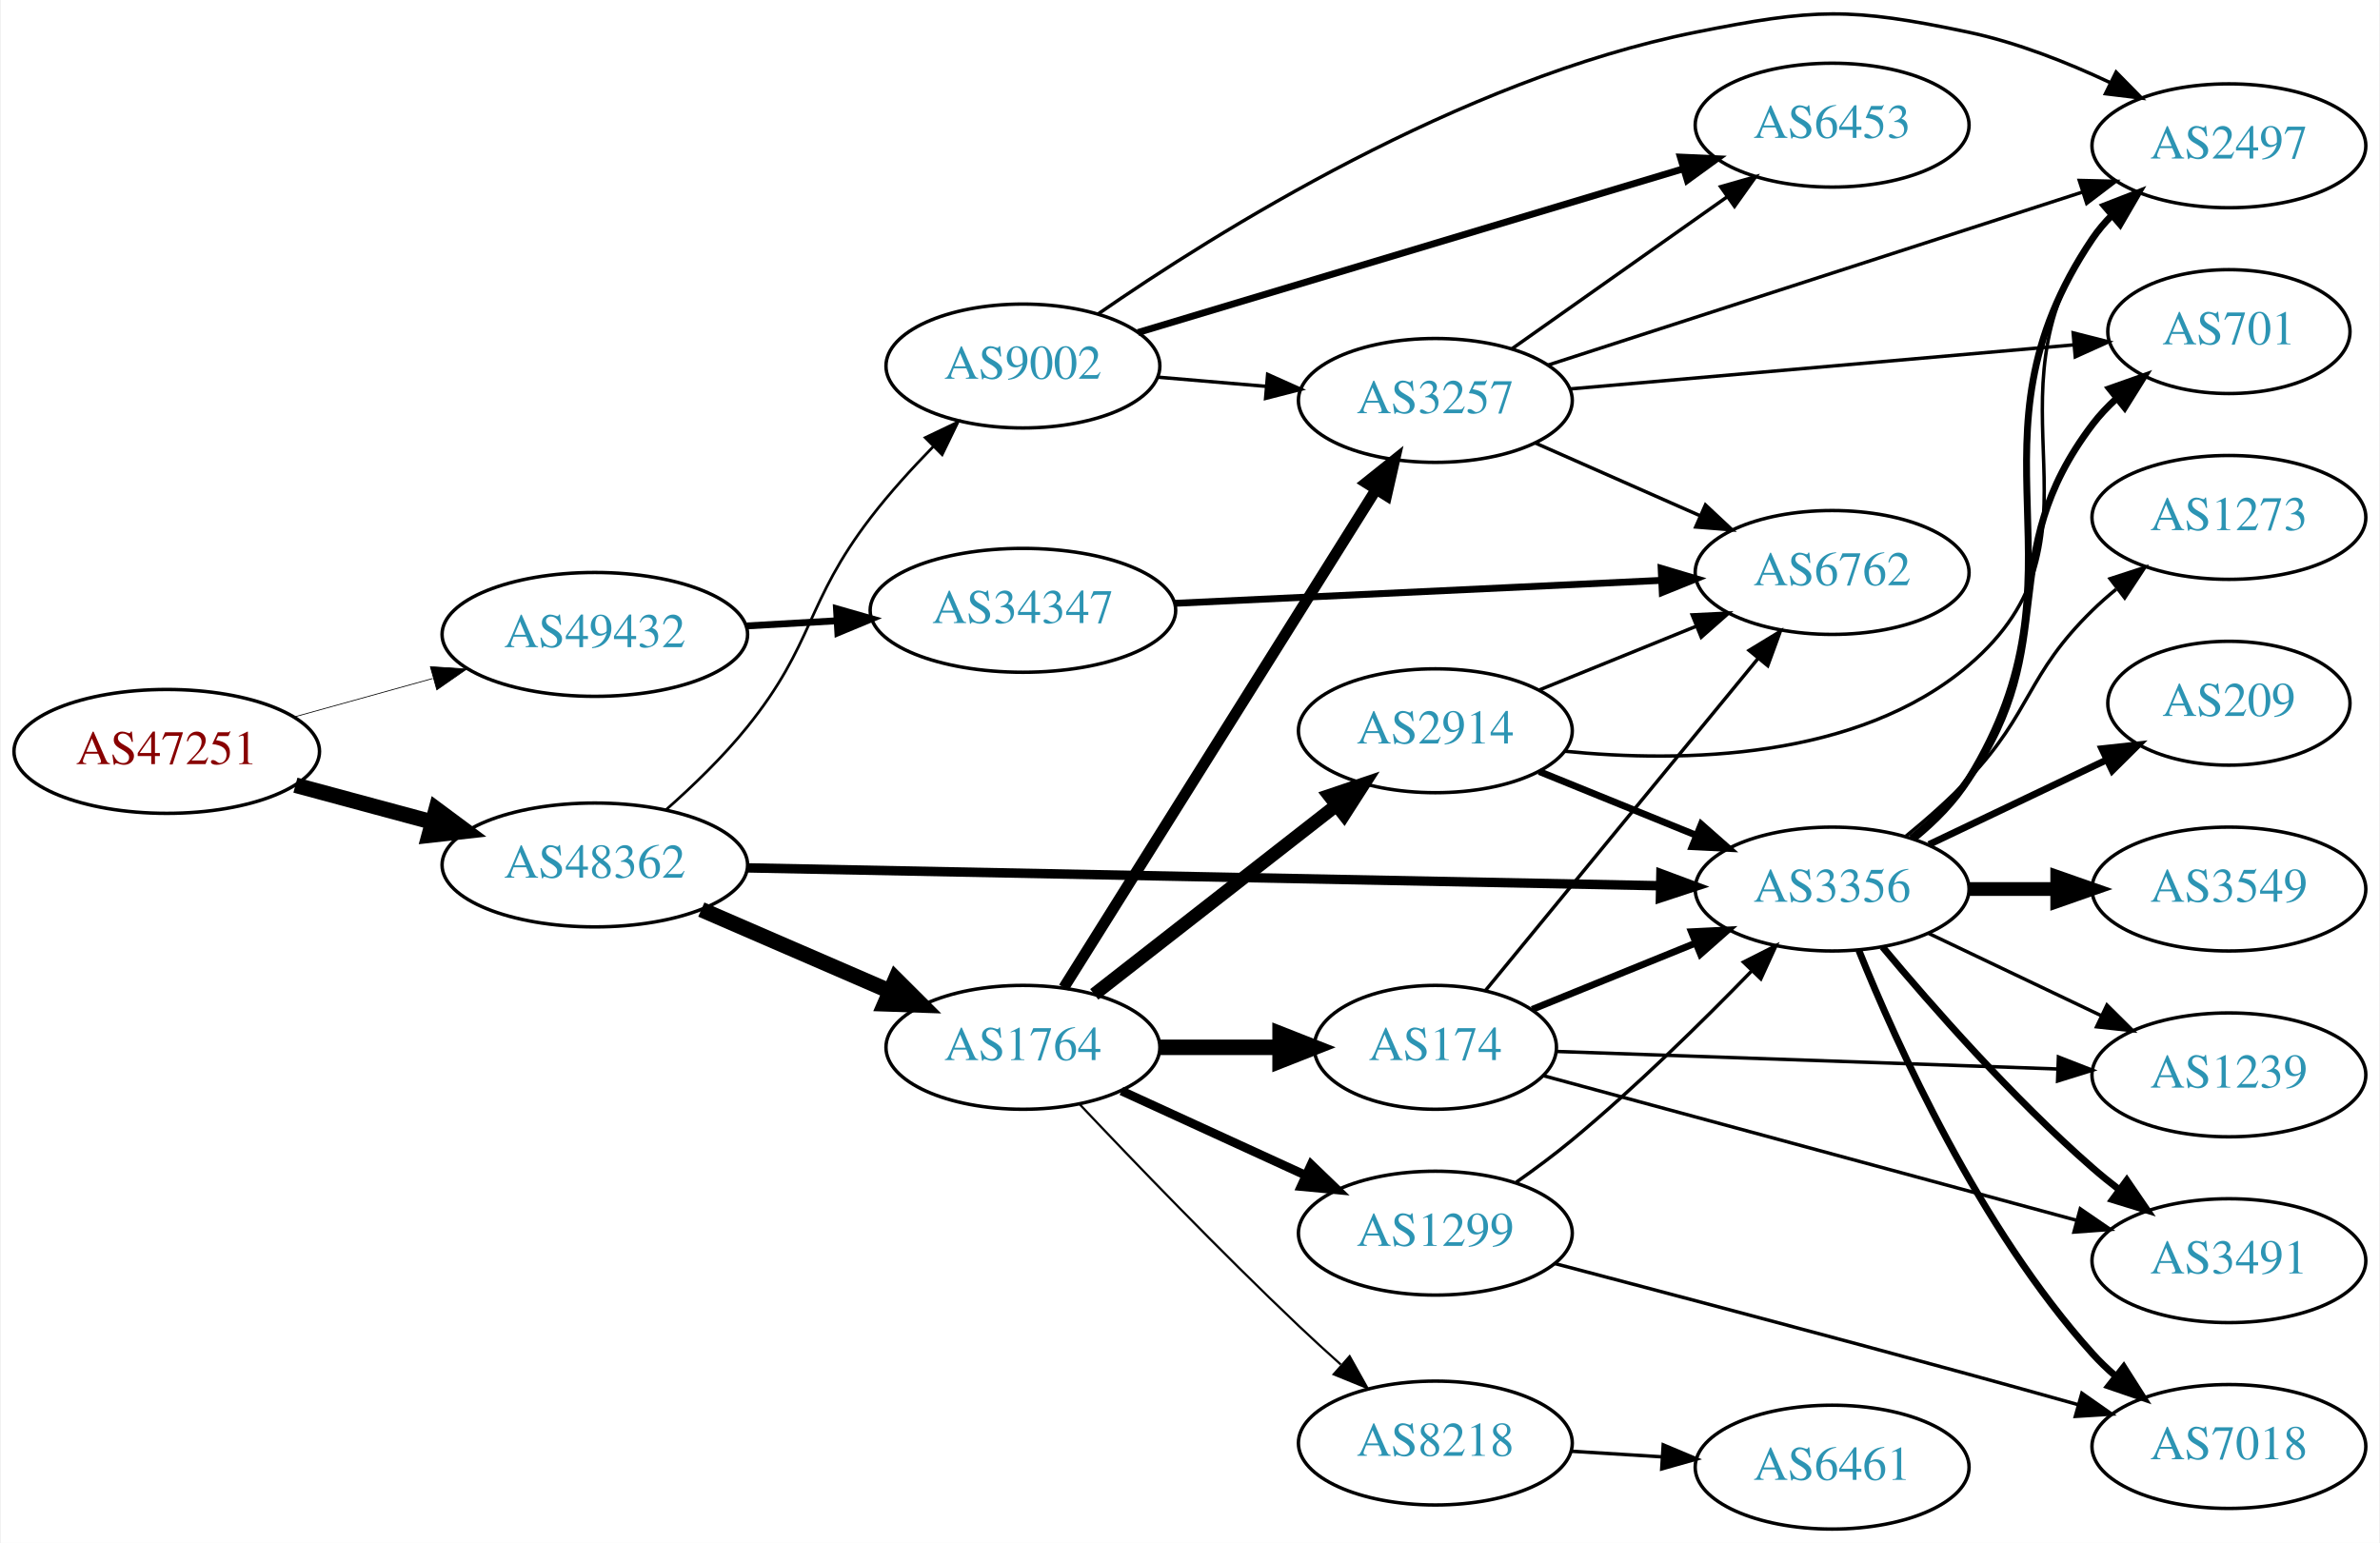
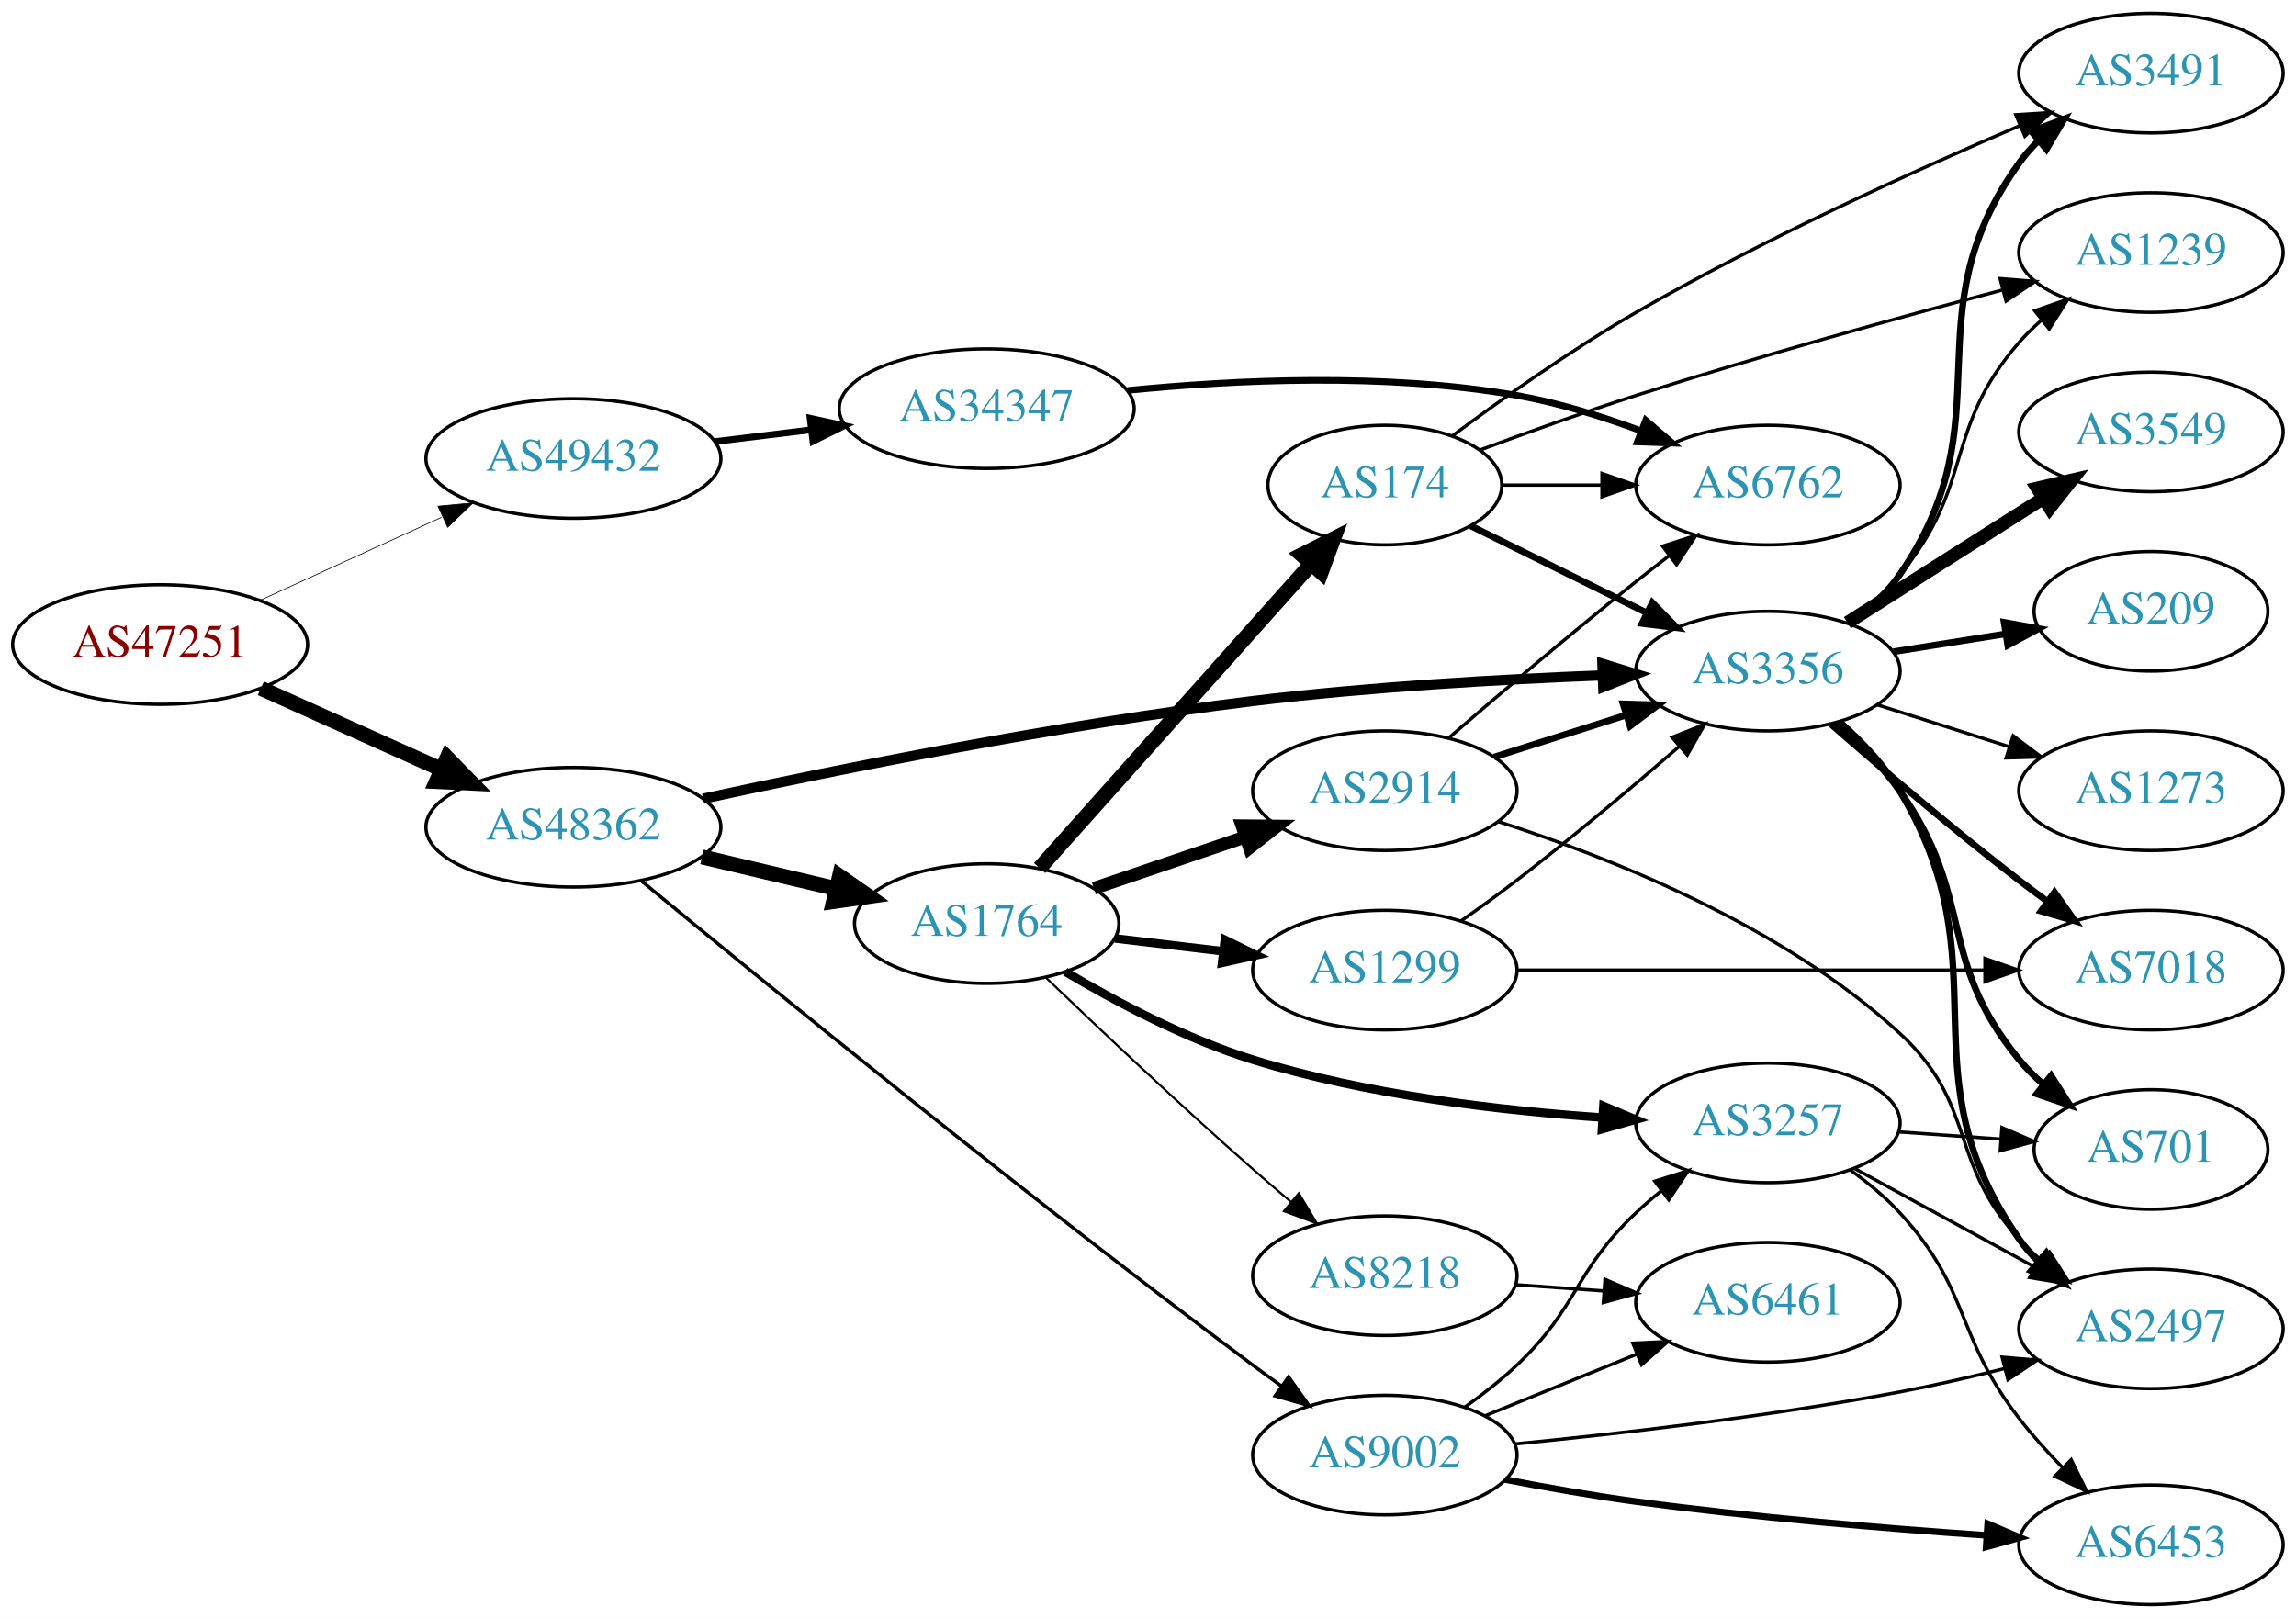
- <svg xmlns="http://www.w3.org/2000/svg" xmlns:xlink="http://www.w3.org/1999/xlink" width="691pt" height="448pt" viewBox="0.00 0.00 691.06 448.37">
-   <g id="graph0" class="graph" transform="scale(1 1) rotate(0) translate(4 444.368)">
-     <polygon fill="white" stroke="none" points="-4,4 -4,-444.368 687.055,-444.368 687.055,4 -4,4" />
+ <svg xmlns="http://www.w3.org/2000/svg" xmlns:xlink="http://www.w3.org/1999/xlink" width="691pt" height="487pt" viewBox="0.00 0.00 691.06 487.00">
+   <g id="graph0" class="graph" transform="scale(1 1) rotate(0) translate(4 483)">
+     <polygon fill="white" stroke="none" points="-4,4 -4,-483 687.055,-483 687.055,4 -4,4" />
    <g id="node1" class="node">
      <g id="a_node1">
        <a xlink:href="/asn/47251" xlink:title="AS47251 ~ VLBGIT Friesenecker e.U. [AT]">
-           <ellipse fill="#ffffff" stroke="black" cx="44.196" cy="-226" rx="44.393" ry="18" />
-           <text text-anchor="middle" x="44.196" y="-222.3" font-family="Times,serif" font-size="14.00" fill="#880000">AS47251</text>
+           <ellipse fill="#ffffff" stroke="black" cx="44.196" cy="-289" rx="44.393" ry="18" />
+           <text text-anchor="middle" x="44.196" y="-285.3" font-family="Times,serif" font-size="14.00" fill="#880000">AS47251</text>
        </a>
      </g>
    </g>
    <g id="node2" class="node">
      <g id="a_node2">
        <a xlink:href="/asn/48362" xlink:title="AS48362 ~ Stadtwerke Feldkirch [AT]">
-           <ellipse fill="#ffffff" stroke="black" cx="168.588" cy="-193" rx="44.393" ry="18" />
-           <text text-anchor="middle" x="168.588" y="-189.3" font-family="Times,serif" font-size="14.00" fill="#2c94b3">AS48362</text>
+           <ellipse fill="#ffffff" stroke="black" cx="168.588" cy="-234" rx="44.393" ry="18" />
+           <text text-anchor="middle" x="168.588" y="-230.3" font-family="Times,serif" font-size="14.00" fill="#2c94b3">AS48362</text>
        </a>
      </g>
    </g>
    <g id="edge1" class="edge">
-       <path fill="none" stroke="black" stroke-width="4.5" d="M81.586,-216.188C94.052,-212.827 108.171,-209.02 121.312,-205.477" />
-       <polygon fill="black" stroke="black" stroke-width="4.5" points="122.497,-209.236 131.127,-202.831 120.447,-201.633 122.497,-209.236" />
+       <path fill="none" stroke="black" stroke-width="4.5" d="M74.512,-275.826C90.742,-268.533 111.123,-259.374 128.673,-251.488" />
+       <polygon fill="black" stroke="black" stroke-width="4.5" points="130.58,-254.947 138.087,-247.257 127.352,-247.764 130.58,-254.947" />
    </g>
    <g id="node3" class="node">
      <g id="a_node3">
        <a xlink:href="/asn/49432" xlink:title="AS49432 ~ schallert.com e.U. [AT]">
-           <ellipse fill="#ffffff" stroke="black" cx="168.588" cy="-260" rx="44.393" ry="18" />
-           <text text-anchor="middle" x="168.588" y="-256.3" font-family="Times,serif" font-size="14.00" fill="#2c94b3">AS49432</text>
+           <ellipse fill="#ffffff" stroke="black" cx="168.588" cy="-345" rx="44.393" ry="18" />
+           <text text-anchor="middle" x="168.588" y="-341.3" font-family="Times,serif" font-size="14.00" fill="#2c94b3">AS49432</text>
        </a>
      </g>
    </g>
    <g id="edge2" class="edge">
-       <path fill="none" stroke="black" stroke-width="0.22" d="M81.256,-236.017C93.842,-239.514 108.146,-243.487 121.44,-247.18" />
-       <polygon fill="black" stroke="black" stroke-width="0.22" points="120.791,-250.633 131.363,-249.937 122.665,-243.888 120.791,-250.633" />
+       <path fill="none" stroke="black" stroke-width="0.214" d="M74.201,-302.271C90.544,-309.749 111.168,-319.185 128.875,-327.287" />
+       <polygon fill="black" stroke="black" stroke-width="0.214" points="127.817,-330.652 138.367,-331.63 130.73,-324.287 127.817,-330.652" />
    </g>
    <g id="node4" class="node">
      <g id="a_node4">
        <a xlink:href="/asn/1764" xlink:title="AS1764 ~ NEXTLAYER-AS [AT]">
-           <ellipse fill="#ffffff" stroke="black" cx="292.98" cy="-140" rx="39.794" ry="18" />
-           <text text-anchor="middle" x="292.98" y="-136.3" font-family="Times,serif" font-size="14.00" fill="#2c94b3">AS1764</text>
+           <ellipse fill="#ffffff" stroke="black" cx="292.98" cy="-205" rx="39.794" ry="18" />
+           <text text-anchor="middle" x="292.98" y="-201.3" font-family="Times,serif" font-size="14.00" fill="#2c94b3">AS1764</text>
        </a>
      </g>
    </g>
    <g id="edge3" class="edge">
-       <path fill="none" stroke="black" stroke-width="4.5" d="M199.529,-180.035C216.009,-172.898 236.624,-163.971 254.202,-156.359" />
-       <polygon fill="black" stroke="black" stroke-width="4.5" points="255.999,-159.872 263.61,-152.285 252.869,-152.646 255.999,-159.872" />
+       <path fill="none" stroke="black" stroke-width="4.5" d="M207.309,-225.062C220.07,-222.039 234.437,-218.635 247.662,-215.501" />
+       <polygon fill="black" stroke="black" stroke-width="4.5" points="248.685,-219.305 257.508,-213.168 246.87,-211.642 248.685,-219.305" />
    </g>
    <g id="node5" class="node">
      <g id="a_node5">
        <a xlink:href="/asn/3356" xlink:title="AS3356 ~ Level 3 Parent, LLC [US]">
-           <ellipse fill="#ffffff" stroke="black" cx="528.116" cy="-186" rx="39.794" ry="18" />
-           <text text-anchor="middle" x="528.116" y="-182.3" font-family="Times,serif" font-size="14.00" fill="#2c94b3">AS3356</text>
+           <ellipse fill="#ffffff" stroke="black" cx="528.116" cy="-281" rx="39.794" ry="18" />
+           <text text-anchor="middle" x="528.116" y="-277.3" font-family="Times,serif" font-size="14.00" fill="#2c94b3">AS3356</text>
        </a>
      </g>
    </g>
    <g id="edge4" class="edge">
-       <path fill="none" stroke="black" stroke-width="2.739" d="M213.071,-192.149C279.981,-190.839 407.783,-188.336 477.961,-186.962" />
-       <polygon fill="black" stroke="black" stroke-width="2.739" points="478.368,-190.455 488.298,-186.76 478.231,-183.457 478.368,-190.455" />
+       <path fill="none" stroke="black" stroke-width="3.068" d="M207.638,-242.59C248.371,-251.435 315.001,-264.899 373.176,-272 408.12,-276.265 447.782,-278.523 478.095,-279.711" />
+       <polygon fill="black" stroke="black" stroke-width="3.068" points="478.282,-283.22 488.404,-280.088 478.538,-276.225 478.282,-283.22" />
    </g>
    <g id="node6" class="node">
      <g id="a_node6">
        <a xlink:href="/asn/9002" xlink:title="AS9002 ~ RETN Limited [EU]">
-           <ellipse fill="#ffffff" stroke="black" cx="292.98" cy="-338" rx="39.794" ry="18" />
-           <text text-anchor="middle" x="292.98" y="-334.3" font-family="Times,serif" font-size="14.00" fill="#2c94b3">AS9002</text>
+           <ellipse fill="#ffffff" stroke="black" cx="412.823" cy="-45" rx="39.794" ry="18" />
+           <text text-anchor="middle" x="412.823" y="-41.3" font-family="Times,serif" font-size="14.00" fill="#2c94b3">AS9002</text>
        </a>
      </g>
    </g>
    <g id="edge5" class="edge">
-       <path fill="none" stroke="black" stroke-width="0.783" d="M189.261,-209.032C197.086,-215.944 205.856,-224.406 212.784,-233 232.542,-257.508 229.616,-269.028 248.784,-294 254.219,-301.08 260.695,-308.215 266.958,-314.619" />
-       <polygon fill="black" stroke="black" stroke-width="0.783" points="264.577,-317.187 274.138,-321.753 269.512,-312.222 264.577,-317.187" />
-     </g>
-     <g id="node22" class="node">
-       <g id="a_node22">
+       <path fill="none" stroke="black" stroke-width="1.023" d="M188.924,-217.95C224.733,-188.376 304.026,-123.59 373.176,-72 375.95,-69.931 378.862,-67.808 381.79,-65.707" />
+       <polygon fill="black" stroke="black" stroke-width="1.023" points="383.849,-68.538 389.987,-59.902 379.804,-62.825 383.849,-68.538" />
+     </g>
+     <g id="node23" class="node">
+       <g id="a_node23">
        <a xlink:href="/asn/34347" xlink:title="AS34347 ~ HALLAG Kommunal GmbH [AT]">
-           <ellipse fill="#ffffff" stroke="black" cx="292.98" cy="-267" rx="44.393" ry="18" />
-           <text text-anchor="middle" x="292.98" y="-263.3" font-family="Times,serif" font-size="14.00" fill="#2c94b3">AS34347</text>
+           <ellipse fill="#ffffff" stroke="black" cx="292.98" cy="-360" rx="44.393" ry="18" />
+           <text text-anchor="middle" x="292.98" y="-356.3" font-family="Times,serif" font-size="14.00" fill="#2c94b3">AS34347</text>
        </a>
      </g>
    </g>
    <g id="edge35" class="edge">
-       <path fill="none" stroke="black" stroke-width="2" d="M212.395,-262.448C220.917,-262.936 229.964,-263.453 238.784,-263.958" />
-       <polygon fill="black" stroke="black" stroke-width="2" points="238.807,-267.464 248.991,-264.541 239.207,-260.476 238.807,-267.464" />
+       <path fill="none" stroke="black" stroke-width="2" d="M211.025,-350.078C220.392,-351.226 230.452,-352.459 240.186,-353.652" />
+       <polygon fill="black" stroke="black" stroke-width="2" points="239.819,-357.133 250.17,-354.876 240.67,-350.185 239.819,-357.133" />
    </g>
    <g id="node7" class="node">
      <g id="a_node7">
        <a xlink:href="/asn/2914" xlink:title="AS2914 ~ NTT America, Inc. [US]">
-           <ellipse fill="#ffffff" stroke="black" cx="412.823" cy="-232" rx="39.794" ry="18" />
-           <text text-anchor="middle" x="412.823" y="-228.3" font-family="Times,serif" font-size="14.00" fill="#2c94b3">AS2914</text>
+           <ellipse fill="#ffffff" stroke="black" cx="412.823" cy="-245" rx="39.794" ry="18" />
+           <text text-anchor="middle" x="412.823" y="-241.3" font-family="Times,serif" font-size="14.00" fill="#2c94b3">AS2914</text>
        </a>
      </g>
    </g>
    <g id="edge6" class="edge">
-       <path fill="none" stroke="black" stroke-width="3.857" d="M313.705,-155.399C332.908,-170.391 362.279,-193.321 383.883,-210.188" />
-       <polygon fill="black" stroke="black" stroke-width="3.857" points="381.998,-213.156 392.034,-216.551 386.306,-207.638 381.998,-213.156" />
+       <path fill="none" stroke="black" stroke-width="3.857" d="M325.251,-215.614C339.234,-220.361 355.905,-226.019 370.867,-231.098" />
+       <polygon fill="black" stroke="black" stroke-width="3.857" points="369.812,-234.436 380.407,-234.336 372.062,-227.808 369.812,-234.436" />
    </g>
    <g id="node8" class="node">
      <g id="a_node8">
        <a xlink:href="/asn/174" xlink:title="AS174 ~ Cogent Communications [US]">
-           <ellipse fill="#ffffff" stroke="black" cx="412.823" cy="-140" rx="35.194" ry="18" />
-           <text text-anchor="middle" x="412.823" y="-136.3" font-family="Times,serif" font-size="14.00" fill="#2c94b3">AS174</text>
+           <ellipse fill="#ffffff" stroke="black" cx="412.823" cy="-337" rx="35.194" ry="18" />
+           <text text-anchor="middle" x="412.823" y="-333.3" font-family="Times,serif" font-size="14.00" fill="#2c94b3">AS174</text>
        </a>
      </g>
    </g>
    <g id="edge7" class="edge">
-       <path fill="none" stroke="black" stroke-width="4.5" d="M332.893,-140C343.98,-140 356.139,-140 367.522,-140" />
-       <polygon fill="black" stroke="black" stroke-width="4.5" points="367.703,-143.938 377.703,-140 367.703,-136.063 367.703,-143.938" />
+       <path fill="none" stroke="black" stroke-width="4.5" d="M308.905,-221.718C329.56,-244.854 366.973,-286.762 390.549,-313.17" />
+       <polygon fill="black" stroke="black" stroke-width="4.5" points="387.791,-315.993 397.388,-320.831 393.665,-310.749 387.791,-315.993" />
    </g>
    <g id="node9" class="node">
      <g id="a_node9">
        <a xlink:href="/asn/3257" xlink:title="AS3257 ~ GTT [DE]">
-           <ellipse fill="#ffffff" stroke="black" cx="412.823" cy="-328" rx="39.794" ry="18" />
-           <text text-anchor="middle" x="412.823" y="-324.3" font-family="Times,serif" font-size="14.00" fill="#2c94b3">AS3257</text>
+           <ellipse fill="#ffffff" stroke="black" cx="528.116" cy="-145" rx="39.794" ry="18" />
+           <text text-anchor="middle" x="528.116" y="-141.3" font-family="Times,serif" font-size="14.00" fill="#2c94b3">AS3257</text>
        </a>
      </g>
    </g>
    <g id="edge8" class="edge">
-       <path fill="none" stroke="black" stroke-width="3.214" d="M304.856,-157.35C325.639,-190.506 371.099,-263.032 395.528,-302.004" />
-       <polygon fill="black" stroke="black" stroke-width="3.214" points="392.697,-304.078 400.974,-310.692 398.629,-300.36 392.697,-304.078" />
+       <path fill="none" stroke="black" stroke-width="2.571" d="M316.612,-190.525C331.968,-181.41 353.062,-170.228 373.176,-164 407.381,-153.41 447.584,-148.695 478.326,-146.609" />
+       <polygon fill="black" stroke="black" stroke-width="2.571" points="478.598,-150.099 488.367,-145.998 478.172,-143.112 478.598,-150.099" />
    </g>
    <g id="node10" class="node">
      <g id="a_node10">
        <a xlink:href="/asn/1299" xlink:title="AS1299 ~ Telia Carrier [EU]">
-           <ellipse fill="#ffffff" stroke="black" cx="412.823" cy="-86" rx="39.794" ry="18" />
-           <text text-anchor="middle" x="412.823" y="-82.3" font-family="Times,serif" font-size="14.00" fill="#2c94b3">AS1299</text>
+           <ellipse fill="#ffffff" stroke="black" cx="412.823" cy="-191" rx="39.794" ry="18" />
+           <text text-anchor="middle" x="412.823" y="-187.3" font-family="Times,serif" font-size="14.00" fill="#2c94b3">AS1299</text>
        </a>
      </g>
    </g>
    <g id="edge9" class="edge">
-       <path fill="none" stroke="black" stroke-width="2.571" d="M321.609,-127.339C337.566,-120.027 357.837,-110.739 375.119,-102.819" />
-       <polygon fill="black" stroke="black" stroke-width="2.571" points="376.734,-105.929 384.367,-98.581 373.818,-99.565 376.734,-105.929" />
+       <path fill="none" stroke="black" stroke-width="2.571" d="M331.591,-200.532C341.902,-199.307 353.219,-197.962 364.019,-196.679" />
+       <polygon fill="black" stroke="black" stroke-width="2.571" points="364.649,-200.129 374.166,-195.474 363.823,-193.178 364.649,-200.129" />
    </g>
    <g id="node11" class="node">
      <g id="a_node11">
        <a xlink:href="/asn/8218" xlink:title="AS8218 ~ legacy Neotelecoms [FR]">
-           <ellipse fill="#ffffff" stroke="black" cx="412.823" cy="-25" rx="39.794" ry="18" />
-           <text text-anchor="middle" x="412.823" y="-21.3" font-family="Times,serif" font-size="14.00" fill="#2c94b3">AS8218</text>
+           <ellipse fill="#ffffff" stroke="black" cx="412.823" cy="-99" rx="39.794" ry="18" />
+           <text text-anchor="middle" x="412.823" y="-95.3" font-family="Times,serif" font-size="14.00" fill="#2c94b3">AS8218</text>
        </a>
      </g>
    </g>
    <g id="edge10" class="edge">
-       <path fill="none" stroke="black" stroke-width="0.643" d="M309.408,-123.508C325.119,-106.884 350.348,-80.658 373.176,-59 377.048,-55.327 381.216,-51.517 385.332,-47.835" />
-       <polygon fill="black" stroke="black" stroke-width="0.643" points="387.915,-50.223 393.091,-40.979 383.28,-44.978 387.915,-50.223" />
+       <path fill="none" stroke="black" stroke-width="0.643" d="M310.704,-188.823C326.55,-173.628 351.137,-150.39 373.176,-131 376.827,-127.789 380.722,-124.456 384.583,-121.209" />
+       <polygon fill="black" stroke="black" stroke-width="0.643" points="386.922,-123.816 392.367,-114.727 382.443,-118.436 386.922,-123.816" />
    </g>
    <g id="node12" class="node">
      <g id="a_node12">
-         <a xlink:href="/asn/2497" xlink:title="AS2497 ~ Internet Initiative Japan Inc. [JP]">
-           <ellipse fill="#ffffff" stroke="black" cx="643.409" cy="-402" rx="39.794" ry="18" />
-           <text text-anchor="middle" x="643.409" y="-398.3" font-family="Times,serif" font-size="14.00" fill="#2c94b3">AS2497</text>
+         <a xlink:href="/asn/1239" xlink:title="AS1239 ~ Sprint [US]">
+           <ellipse fill="#ffffff" stroke="black" cx="643.409" cy="-407" rx="39.794" ry="18" />
+           <text text-anchor="middle" x="643.409" y="-403.3" font-family="Times,serif" font-size="14.00" fill="#2c94b3">AS1239</text>
        </a>
      </g>
    </g>
    <g id="edge11" class="edge">
-       <path fill="none" stroke="black" stroke-width="2" d="M552.006,-200.824C557.917,-205.653 563.741,-211.474 567.762,-218 605.321,-278.945 563.744,-315.642 603.762,-375 605.392,-377.418 607.317,-379.685 609.423,-381.798" />
-       <polygon fill="black" stroke="black" stroke-width="2" points="607.241,-384.537 617.116,-388.376 611.79,-379.217 607.241,-384.537" />
+       <path fill="none" stroke="black" d="M552.258,-295.695C557.766,-299.879 563.326,-304.744 567.762,-310 590.327,-336.734 580.747,-353.652 603.762,-380 605.731,-382.254 607.926,-384.414 610.242,-386.463" />
+       <polygon fill="black" stroke="black" points="608.423,-389.488 618.431,-392.966 612.776,-384.006 608.423,-389.488" />
    </g>
    <g id="node13" class="node">
      <g id="a_node13">
-         <a xlink:href="/asn/7018" xlink:title="AS7018 ~ AT&amp;T Services, Inc. [US]">
-           <ellipse fill="#ffffff" stroke="black" cx="643.409" cy="-24" rx="39.794" ry="18" />
-           <text text-anchor="middle" x="643.409" y="-20.3" font-family="Times,serif" font-size="14.00" fill="#2c94b3">AS7018</text>
+         <a xlink:href="/asn/3549" xlink:title="AS3549 ~ Level 3 Parent, LLC [US]">
+           <ellipse fill="#ffffff" stroke="black" cx="643.409" cy="-353" rx="39.794" ry="18" />
+           <text text-anchor="middle" x="643.409" y="-349.3" font-family="Times,serif" font-size="14.00" fill="#2c94b3">AS3549</text>
        </a>
      </g>
    </g>
    <g id="edge12" class="edge">
-       <path fill="none" stroke="black" stroke-width="2" d="M535.864,-168.213C546.915,-140.757 570.968,-87.422 603.762,-51 605.765,-48.776 607.984,-46.637 610.316,-44.603" />
-       <polygon fill="black" stroke="black" stroke-width="2" points="612.847,-47.065 618.535,-38.127 608.514,-41.567 612.847,-47.065" />
+       <path fill="none" stroke="black" stroke-width="4" d="M552.042,-295.57C569.011,-306.354 592.326,-321.172 611.024,-333.054" />
+       <polygon fill="black" stroke="black" stroke-width="4" points="609.199,-336.042 619.516,-338.451 612.954,-330.134 609.199,-336.042" />
    </g>
    <g id="node14" class="node">
      <g id="a_node14">
-         <a xlink:href="/asn/1239" xlink:title="AS1239 ~ Sprint [US]">
-           <ellipse fill="#ffffff" stroke="black" cx="643.409" cy="-132" rx="39.794" ry="18" />
-           <text text-anchor="middle" x="643.409" y="-128.3" font-family="Times,serif" font-size="14.00" fill="#2c94b3">AS1239</text>
+         <a xlink:href="/asn/7018" xlink:title="AS7018 ~ AT&amp;T Services, Inc. [US]">
+           <ellipse fill="#ffffff" stroke="black" cx="643.409" cy="-191" rx="39.794" ry="18" />
+           <text text-anchor="middle" x="643.409" y="-187.3" font-family="Times,serif" font-size="14.00" fill="#2c94b3">AS7018</text>
        </a>
      </g>
    </g>
    <g id="edge13" class="edge">
-       <path fill="none" stroke="black" d="M556.252,-173.066C571.246,-165.919 590.067,-156.948 606.291,-149.215" />
-       <polygon fill="black" stroke="black" points="607.973,-152.291 615.494,-144.829 604.961,-145.972 607.973,-152.291" />
+       <path fill="none" stroke="black" stroke-width="2" d="M547.139,-264.99C562.025,-251.963 583.865,-233.297 603.762,-218 606.506,-215.891 609.397,-213.742 612.313,-211.624" />
+       <polygon fill="black" stroke="black" stroke-width="2" points="614.38,-214.449 620.492,-205.795 610.317,-208.748 614.38,-214.449" />
    </g>
    <g id="node15" class="node">
      <g id="a_node15">
-         <a xlink:href="/asn/3491" xlink:title="AS3491 ~ PCCW Global, Inc. [US]">
-           <ellipse fill="#ffffff" stroke="black" cx="643.409" cy="-78" rx="39.794" ry="18" />
-           <text text-anchor="middle" x="643.409" y="-74.3" font-family="Times,serif" font-size="14.00" fill="#2c94b3">AS3491</text>
+         <a xlink:href="/asn/2497" xlink:title="AS2497 ~ Internet Initiative Japan Inc. [JP]">
+           <ellipse fill="#ffffff" stroke="black" cx="643.409" cy="-83" rx="39.794" ry="18" />
+           <text text-anchor="middle" x="643.409" y="-79.3" font-family="Times,serif" font-size="14.00" fill="#2c94b3">AS2497</text>
        </a>
      </g>
    </g>
    <g id="edge14" class="edge">
-       <path fill="none" stroke="black" stroke-width="2" d="M542.746,-169.183C557.029,-152.071 580.575,-125.255 603.762,-105 606.228,-102.846 608.867,-100.706 611.564,-98.628" />
-       <polygon fill="black" stroke="black" stroke-width="2" points="613.737,-101.375 619.718,-92.63 609.589,-95.736 613.737,-101.375" />
+       <path fill="none" stroke="black" stroke-width="2" d="M549.822,-265.592C556.389,-259.785 563.137,-252.704 567.762,-245 599.727,-191.762 568.149,-160.869 603.762,-110 605.435,-107.611 607.39,-105.365 609.517,-103.267" />
+       <polygon fill="black" stroke="black" stroke-width="2" points="611.882,-105.851 617.249,-96.716 607.357,-100.51 611.882,-105.851" />
    </g>
    <g id="node16" class="node">
      <g id="a_node16">
        <a xlink:href="/asn/209" xlink:title="AS209 ~ CenturyLink Communications, LLC [US]">
-           <ellipse fill="#ffffff" stroke="black" cx="643.409" cy="-240" rx="35.194" ry="18" />
-           <text text-anchor="middle" x="643.409" y="-236.3" font-family="Times,serif" font-size="14.00" fill="#2c94b3">AS209</text>
+           <ellipse fill="#ffffff" stroke="black" cx="643.409" cy="-299" rx="35.194" ry="18" />
+           <text text-anchor="middle" x="643.409" y="-295.3" font-family="Times,serif" font-size="14.00" fill="#2c94b3">AS209</text>
        </a>
      </g>
    </g>
    <g id="edge15" class="edge">
-       <path fill="none" stroke="black" stroke-width="2" d="M556.252,-198.934C571.684,-206.29 591.17,-215.577 607.705,-223.459" />
-       <polygon fill="black" stroke="black" stroke-width="2" points="606.514,-226.768 617.047,-227.911 609.525,-220.449 606.514,-226.768" />
+       <path fill="none" stroke="black" stroke-width="2" d="M565.899,-286.844C576.683,-288.557 588.567,-290.446 599.687,-292.212" />
+       <polygon fill="black" stroke="black" stroke-width="2" points="599.206,-295.68 609.632,-293.792 600.305,-288.766 599.206,-295.68" />
    </g>
    <g id="node17" class="node">
      <g id="a_node17">
-         <a xlink:href="/asn/3549" xlink:title="AS3549 ~ Level 3 Parent, LLC [US]">
-           <ellipse fill="#ffffff" stroke="black" cx="643.409" cy="-186" rx="39.794" ry="18" />
-           <text text-anchor="middle" x="643.409" y="-182.3" font-family="Times,serif" font-size="14.00" fill="#2c94b3">AS3549</text>
+         <a xlink:href="/asn/3491" xlink:title="AS3491 ~ PCCW Global, Inc. [US]">
+           <ellipse fill="#ffffff" stroke="black" cx="643.409" cy="-461" rx="39.794" ry="18" />
+           <text text-anchor="middle" x="643.409" y="-457.3" font-family="Times,serif" font-size="14.00" fill="#2c94b3">AS3491</text>
        </a>
      </g>
    </g>
    <g id="edge16" class="edge">
-       <path fill="none" stroke="black" stroke-width="4" d="M567.788,-186C575.991,-186 584.755,-186 593.287,-186" />
-       <polygon fill="black" stroke="black" stroke-width="4" points="593.526,-189.5 603.526,-186 593.526,-182.5 593.526,-189.5" />
+       <path fill="none" stroke="black" stroke-width="2" d="M552.987,-295.138C558.481,-299.333 563.851,-304.342 567.762,-310 600.392,-357.207 570.336,-387.353 603.762,-434 605.461,-436.37 607.435,-438.603 609.575,-440.692" />
+       <polygon fill="black" stroke="black" stroke-width="2" points="607.429,-443.46 617.332,-447.225 611.938,-438.106 607.429,-443.46" />
    </g>
    <g id="node18" class="node">
      <g id="a_node18">
        <a xlink:href="/asn/701" xlink:title="AS701 ~ UUNET [US]">
-           <ellipse fill="#ffffff" stroke="black" cx="643.409" cy="-348" rx="35.194" ry="18" />
-           <text text-anchor="middle" x="643.409" y="-344.3" font-family="Times,serif" font-size="14.00" fill="#2c94b3">AS701</text>
+           <ellipse fill="#ffffff" stroke="black" cx="643.409" cy="-137" rx="35.194" ry="18" />
+           <text text-anchor="middle" x="643.409" y="-133.3" font-family="Times,serif" font-size="14.00" fill="#2c94b3">AS701</text>
        </a>
      </g>
    </g>
    <g id="edge17" class="edge">
-       <path fill="none" stroke="black" stroke-width="2" d="M551.144,-200.797C557.18,-205.698 563.286,-211.564 567.762,-218 595.452,-257.811 574.468,-282.355 603.762,-321 605.79,-323.674 608.159,-326.184 610.708,-328.515" />
-       <polygon fill="black" stroke="black" stroke-width="2" points="608.744,-331.426 618.737,-334.949 613.122,-325.964 608.744,-331.426" />
+       <path fill="none" stroke="black" stroke-width="2" d="M548.747,-265.504C555.376,-259.592 562.438,-252.465 567.762,-245 590.637,-212.926 578.698,-194.394 603.762,-164 605.897,-161.411 608.34,-158.959 610.936,-156.666" />
+       <polygon fill="black" stroke="black" stroke-width="2" points="613.345,-159.225 619.036,-150.288 609.014,-153.725 613.345,-159.225" />
    </g>
    <g id="node19" class="node">
      <g id="a_node19">
        <a xlink:href="/asn/1273" xlink:title="AS1273 ~ Vodafone Group PLC [EU]">
-           <ellipse fill="#ffffff" stroke="black" cx="643.409" cy="-294" rx="39.794" ry="18" />
-           <text text-anchor="middle" x="643.409" y="-290.3" font-family="Times,serif" font-size="14.00" fill="#2c94b3">AS1273</text>
+           <ellipse fill="#ffffff" stroke="black" cx="643.409" cy="-245" rx="39.794" ry="18" />
+           <text text-anchor="middle" x="643.409" y="-241.3" font-family="Times,serif" font-size="14.00" fill="#2c94b3">AS1273</text>
        </a>
      </g>
    </g>
    <g id="edge18" class="edge">
-       <path fill="none" stroke="black" d="M549.604,-201.396C555.724,-206.399 562.262,-212.171 567.762,-218 586.309,-237.654 584.428,-248.12 603.762,-267 605.903,-269.091 608.221,-271.135 610.622,-273.103" />
-       <polygon fill="black" stroke="black" points="608.889,-276.183 618.964,-279.461 613.132,-270.616 608.889,-276.183" />
-     </g>
-     <g id="edge26" class="edge">
-       <path fill="none" stroke="black" d="M332.24,-334.753C342.221,-333.906 353.106,-332.983 363.532,-332.098" />
-       <polygon fill="black" stroke="black" points="364.087,-335.564 373.755,-331.23 363.495,-328.589 364.087,-335.564" />
-     </g>
-     <g id="edge27" class="edge">
-       <path fill="none" stroke="black" d="M314.767,-353.088C348.932,-376.755 420.019,-421.32 488.469,-435 523.027,-441.906 533.282,-442.282 567.762,-435 581.793,-432.037 596.396,-426.259 608.926,-420.356" />
-       <polygon fill="black" stroke="black" points="610.633,-423.417 618.06,-415.861 607.543,-417.136 610.633,-423.417" />
+       <path fill="none" stroke="black" d="M560.976,-270.876C573.284,-266.965 587.537,-262.436 600.646,-258.271" />
+       <polygon fill="black" stroke="black" points="601.925,-261.537 610.396,-255.173 599.805,-254.865 601.925,-261.537" />
+     </g>
+     <g id="edge23" class="edge">
+       <path fill="none" stroke="black" d="M436.765,-59.353C442.159,-63.172 447.716,-67.497 452.469,-72 471.318,-89.853 469.621,-100.147 488.469,-118 490.846,-120.251 493.424,-122.458 496.082,-124.58" />
+       <polygon fill="black" stroke="black" points="494.073,-127.448 504.174,-130.647 498.272,-121.848 494.073,-127.448" />
+     </g>
+     <g id="edge25" class="edge">
+       <path fill="none" stroke="black" d="M451.987,-48.356C483.265,-51.43 528.596,-56.629 567.762,-64 578.013,-65.929 588.947,-68.447 599.196,-71.015" />
+       <polygon fill="black" stroke="black" points="598.61,-74.478 609.167,-73.58 600.354,-67.699 598.61,-74.478" />
    </g>
    <g id="node21" class="node">
      <g id="a_node21">
        <a xlink:href="/asn/6453" xlink:title="AS6453 ~ TATA COMMUNICATIONS (AMERICA) INC [US]">
-           <ellipse fill="#ffffff" stroke="black" cx="528.116" cy="-408" rx="39.794" ry="18" />
-           <text text-anchor="middle" x="528.116" y="-404.3" font-family="Times,serif" font-size="14.00" fill="#2c94b3">AS6453</text>
-         </a>
-       </g>
-     </g>
-     <g id="edge28" class="edge">
-       <path fill="none" stroke="black" stroke-width="2" d="M326.397,-347.733C367.777,-360.158 439.45,-381.678 485.014,-395.359" />
-       <polygon fill="black" stroke="black" stroke-width="2" points="484.016,-398.713 494.6,-398.237 486.029,-392.009 484.016,-398.713" />
-     </g>
-     <g id="edge20" class="edge">
-       <path fill="none" stroke="black" stroke-width="2" d="M442.999,-220.154C456.874,-214.52 473.652,-207.708 488.561,-201.654" />
-       <polygon fill="black" stroke="black" stroke-width="2" points="490.09,-204.811 498.039,-197.806 487.457,-198.325 490.09,-204.811" />
-     </g>
-     <g id="edge19" class="edge">
-       <path fill="none" stroke="black" d="M450.315,-226.06C484.648,-222.645 535.475,-223.499 567.762,-251 611.449,-288.211 570.336,-328.353 603.762,-375 605.461,-377.37 607.435,-379.603 609.575,-381.692" />
-       <polygon fill="black" stroke="black" points="607.429,-384.46 617.332,-388.225 611.938,-379.106 607.429,-384.46" />
+           <ellipse fill="#ffffff" stroke="black" cx="643.409" cy="-18" rx="39.794" ry="18" />
+           <text text-anchor="middle" x="643.409" y="-14.3" font-family="Times,serif" font-size="14.00" fill="#2c94b3">AS6453</text>
+         </a>
+       </g>
+     </g>
+     <g id="edge24" class="edge">
+       <path fill="none" stroke="black" stroke-width="2" d="M449.018,-37.642C461.44,-35.246 475.534,-32.755 488.469,-31 523.536,-26.243 563.349,-22.936 593.7,-20.849" />
+       <polygon fill="black" stroke="black" stroke-width="2" points="594.272,-24.318 604.017,-20.161 593.806,-17.334 594.272,-24.318" />
+     </g>
+     <g id="node22" class="node">
+       <g id="a_node22">
+         <a xlink:href="/asn/6461" xlink:title="AS6461 ~ Zayo Bandwidth [US]">
+           <ellipse fill="#ffffff" stroke="black" cx="528.116" cy="-91" rx="39.794" ry="18" />
+           <text text-anchor="middle" x="528.116" y="-87.3" font-family="Times,serif" font-size="14.00" fill="#2c94b3">AS6461</text>
+         </a>
+       </g>
+     </g>
+     <g id="edge26" class="edge">
+       <path fill="none" stroke="black" d="M442.999,-56.846C456.874,-62.48 473.652,-69.292 488.561,-75.346" />
+       <polygon fill="black" stroke="black" points="487.457,-78.675 498.039,-79.194 490.09,-72.189 487.457,-78.675" />
+     </g>
+     <g id="edge27" class="edge">
+       <path fill="none" stroke="black" stroke-width="2" d="M445.683,-255.124C457.991,-259.035 472.244,-263.564 485.353,-267.729" />
+       <polygon fill="black" stroke="black" stroke-width="2" points="484.512,-271.135 495.103,-270.827 486.632,-264.463 484.512,-271.135" />
+     </g>
+     <g id="edge29" class="edge">
+       <path fill="none" stroke="black" d="M446.895,-235.723C480.543,-224.931 532.608,-204.343 567.762,-172 591.212,-150.426 582.194,-133.455 603.762,-110 605.788,-107.797 608.023,-105.673 610.367,-103.65" />
+       <polygon fill="black" stroke="black" points="612.895,-106.115 618.607,-97.192 608.577,-100.606 612.895,-106.115" />
    </g>
    <g id="node20" class="node">
      <g id="a_node20">
        <a xlink:href="/asn/6762" xlink:title="AS6762 ~ TELECOM ITALIA SPARKLE S.p.A. [IT]">
-           <ellipse fill="#ffffff" stroke="black" cx="528.116" cy="-278" rx="39.794" ry="18" />
-           <text text-anchor="middle" x="528.116" y="-274.3" font-family="Times,serif" font-size="14.00" fill="#2c94b3">AS6762</text>
-         </a>
-       </g>
+           <ellipse fill="#ffffff" stroke="black" cx="528.116" cy="-337" rx="39.794" ry="18" />
+           <text text-anchor="middle" x="528.116" y="-333.3" font-family="Times,serif" font-size="14.00" fill="#2c94b3">AS6762</text>
+         </a>
+       </g>
+     </g>
+     <g id="edge28" class="edge">
+       <path fill="none" stroke="black" d="M431.986,-260.831C446.953,-273.754 468.834,-292.368 488.469,-308 491.628,-310.514 494.964,-313.108 498.301,-315.663" />
+       <polygon fill="black" stroke="black" points="496.406,-318.618 506.491,-321.865 500.631,-313.038 496.406,-318.618" />
+     </g>
+     <g id="edge19" class="edge">
+       <path fill="none" stroke="black" stroke-width="2" d="M438.686,-324.711C454.184,-317.05 474.375,-307.069 491.551,-298.58" />
+       <polygon fill="black" stroke="black" stroke-width="2" points="493.32,-301.609 500.734,-294.041 490.218,-295.334 493.32,-301.609" />
+     </g>
+     <g id="edge22" class="edge">
+       <path fill="none" stroke="black" d="M441.656,-347.627C455.622,-352.816 472.85,-359.001 488.469,-364 525.273,-375.778 567.588,-387.466 598.528,-395.677" />
+       <polygon fill="black" stroke="black" points="597.998,-399.157 608.56,-398.324 599.784,-392.389 597.998,-399.157" />
+     </g>
+     <g id="edge20" class="edge">
+       <path fill="none" stroke="black" d="M433.178,-351.857C447.904,-362.816 468.903,-377.72 488.469,-389 526.459,-410.902 572.224,-431.641 603.932,-445.185" />
+       <polygon fill="black" stroke="black" points="602.723,-448.474 613.296,-449.151 605.453,-442.028 602.723,-448.474" />
    </g>
    <g id="edge21" class="edge">
-       <path fill="none" stroke="black" d="M442.999,-243.846C456.874,-249.48 473.652,-256.292 488.561,-262.346" />
-       <polygon fill="black" stroke="black" points="487.457,-265.675 498.039,-266.194 490.09,-259.189 487.457,-265.675" />
-     </g>
-     <g id="edge23" class="edge">
-       <path fill="none" stroke="black" stroke-width="2" d="M440.959,-151.018C455.163,-156.785 472.8,-163.946 488.41,-170.285" />
-       <polygon fill="black" stroke="black" stroke-width="2" points="487.237,-173.586 497.819,-174.105 489.871,-167.1 487.237,-173.586" />
-     </g>
-     <g id="edge25" class="edge">
-       <path fill="none" stroke="black" d="M448.045,-138.802C486.671,-137.45 549.818,-135.24 593.607,-133.708" />
-       <polygon fill="black" stroke="black" points="593.871,-137.201 603.743,-133.353 593.626,-130.205 593.871,-137.201" />
-     </g>
-     <g id="edge22" class="edge">
-       <path fill="none" stroke="black" d="M444.177,-131.767C483.92,-120.987 553.842,-102.022 599.128,-89.739" />
-       <polygon fill="black" stroke="black" points="600.221,-93.069 608.956,-87.073 598.389,-86.313 600.221,-93.069" />
-     </g>
-     <g id="edge24" class="edge">
-       <path fill="none" stroke="black" d="M427.489,-156.646C447.201,-180.657 483.757,-225.186 506.684,-253.113" />
-       <polygon fill="black" stroke="black" points="503.996,-255.354 513.046,-260.862 509.406,-250.912 503.996,-255.354" />
+       <path fill="none" stroke="black" d="M448.122,-337C457.499,-337 467.85,-337 477.884,-337" />
+       <polygon fill="black" stroke="black" points="478.173,-340.5 488.173,-337 478.173,-333.5 478.173,-340.5" />
+     </g>
+     <g id="edge30" class="edge">
+       <path fill="none" stroke="black" d="M554.259,-131.24C570.1,-122.571 590.761,-111.265 608.098,-101.777" />
+       <polygon fill="black" stroke="black" points="610.244,-104.592 617.336,-96.721 606.883,-98.452 610.244,-104.592" />
    </g>
    <g id="edge31" class="edge">
-       <path fill="none" stroke="black" d="M445.607,-338.289C486.094,-351.396 556.16,-374.079 600.847,-388.545" />
-       <polygon fill="black" stroke="black" points="599.935,-391.929 610.527,-391.679 602.091,-385.269 599.935,-391.929" />
-     </g>
-     <g id="edge29" class="edge">
-       <path fill="none" stroke="black" d="M451.826,-331.325C492.171,-334.855 555.857,-340.427 598.365,-344.146" />
-       <polygon fill="black" stroke="black" points="598.155,-347.641 608.423,-345.026 598.766,-340.668 598.155,-347.641" />
-     </g>
-     <g id="edge30" class="edge">
-       <path fill="none" stroke="black" d="M441.828,-315.64C456.262,-309.27 474.063,-301.414 489.662,-294.53" />
-       <polygon fill="black" stroke="black" points="491.305,-297.63 499.04,-290.391 488.479,-291.226 491.305,-297.63" />
+       <path fill="none" stroke="black" d="M567.472,-142.292C577.286,-141.599 587.922,-140.848 598.012,-140.135" />
+       <polygon fill="black" stroke="black" points="598.545,-143.606 608.273,-139.41 598.052,-136.624 598.545,-143.606" />
    </g>
    <g id="edge32" class="edge">
-       <path fill="none" stroke="black" d="M435.132,-343.047C452.776,-355.506 478.036,-373.343 497.622,-387.174" />
-       <polygon fill="black" stroke="black" points="495.714,-390.111 505.902,-393.02 499.752,-384.393 495.714,-390.111" />
+       <path fill="none" stroke="black" d="M552.918,-130.808C558.165,-127.041 563.441,-122.699 567.762,-118 589.331,-94.545 584.227,-81.173 603.762,-56 607.7,-50.926 612.284,-45.857 616.891,-41.151" />
+       <polygon fill="black" stroke="black" points="619.382,-43.611 624.06,-34.105 614.475,-38.618 619.382,-43.611" />
+     </g>
+     <g id="edge33" class="edge">
+       <path fill="none" stroke="black" d="M435.74,-205.795C441.271,-209.669 447.149,-213.91 452.469,-218 469.103,-230.787 487.093,-245.929 501.244,-258.163" />
+       <polygon fill="black" stroke="black" points="499.251,-261.068 509.093,-264.99 503.845,-255.786 499.251,-261.068" />
    </g>
    <g id="edge34" class="edge">
-       <path fill="none" stroke="black" d="M436.357,-100.813C441.763,-104.618 447.428,-108.822 452.469,-113 471.01,-128.365 490.409,-147.441 504.783,-162.239" />
-       <polygon fill="black" stroke="black" points="502.356,-164.764 511.811,-169.545 507.401,-159.912 502.356,-164.764" />
-     </g>
-     <g id="edge33" class="edge">
-       <path fill="none" stroke="black" d="M447.493,-77.177C478.704,-68.964 526.416,-56.322 567.762,-45 578.094,-42.171 589.215,-39.072 599.636,-36.144" />
-       <polygon fill="black" stroke="black" points="600.688,-39.484 609.364,-33.403 598.79,-32.746 600.688,-39.484" />
-     </g>
-     <g id="node23" class="node">
-       <g id="a_node23">
-         <a xlink:href="/asn/6461" xlink:title="AS6461 ~ Zayo Bandwidth [US]">
-           <ellipse fill="#ffffff" stroke="black" cx="528.116" cy="-18" rx="39.794" ry="18" />
-           <text text-anchor="middle" x="528.116" y="-14.3" font-family="Times,serif" font-size="14.00" fill="#2c94b3">AS6461</text>
-         </a>
-       </g>
+       <path fill="none" stroke="black" d="M452.599,-191C491.432,-191 551.316,-191 593.413,-191" />
+       <polygon fill="black" stroke="black" points="593.442,-194.5 603.442,-191 593.442,-187.5 593.442,-194.5" />
    </g>
    <g id="edge37" class="edge">
-       <path fill="none" stroke="black" d="M452.179,-22.63C460.668,-22.106 469.772,-21.543 478.606,-20.997" />
-       <polygon fill="black" stroke="black" points="479.034,-24.478 488.8,-20.367 478.603,-17.491 479.034,-24.478" />
+       <path fill="none" stroke="black" d="M452.179,-96.292C460.668,-95.692 469.772,-95.049 478.606,-94.425" />
+       <polygon fill="black" stroke="black" points="479.071,-97.901 488.8,-93.706 478.578,-90.919 479.071,-97.901" />
    </g>
    <g id="edge36" class="edge">
-       <path fill="none" stroke="black" stroke-width="2" d="M337.013,-269.03C377.038,-270.919 436.615,-273.73 478.378,-275.7" />
-       <polygon fill="black" stroke="black" stroke-width="2" points="478.435,-279.207 488.589,-276.182 478.765,-272.215 478.435,-279.207" />
+       <path fill="none" stroke="black" stroke-width="2" d="M335.359,-365.49C367.534,-368.693 413.159,-370.891 452.469,-364 464.983,-361.806 478.164,-357.691 489.909,-353.323" />
+       <polygon fill="black" stroke="black" stroke-width="2" points="491.343,-356.521 499.391,-349.631 488.803,-349.998 491.343,-356.521" />
    </g>
  </g>
</svg>
